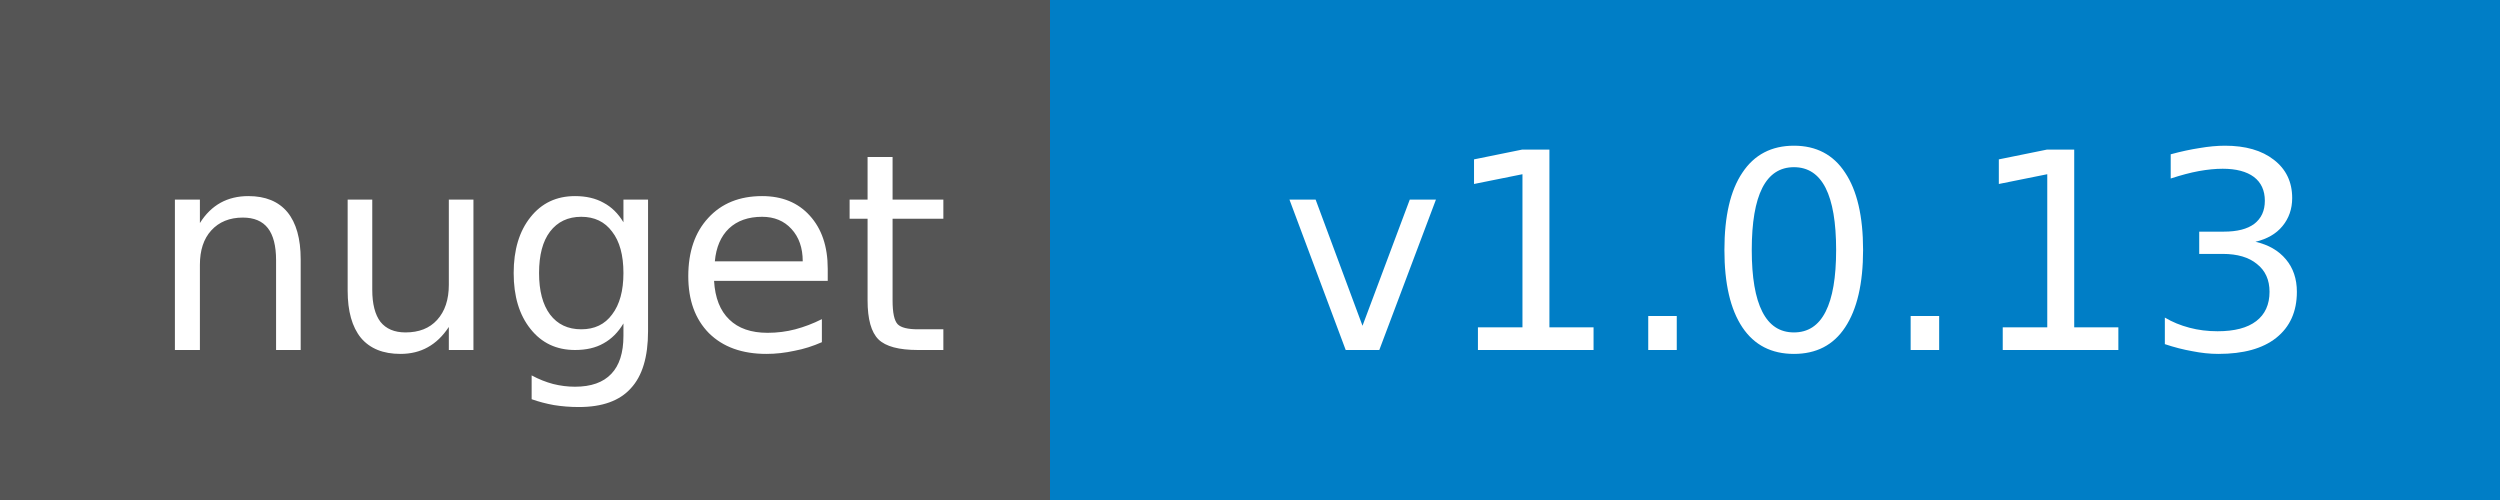
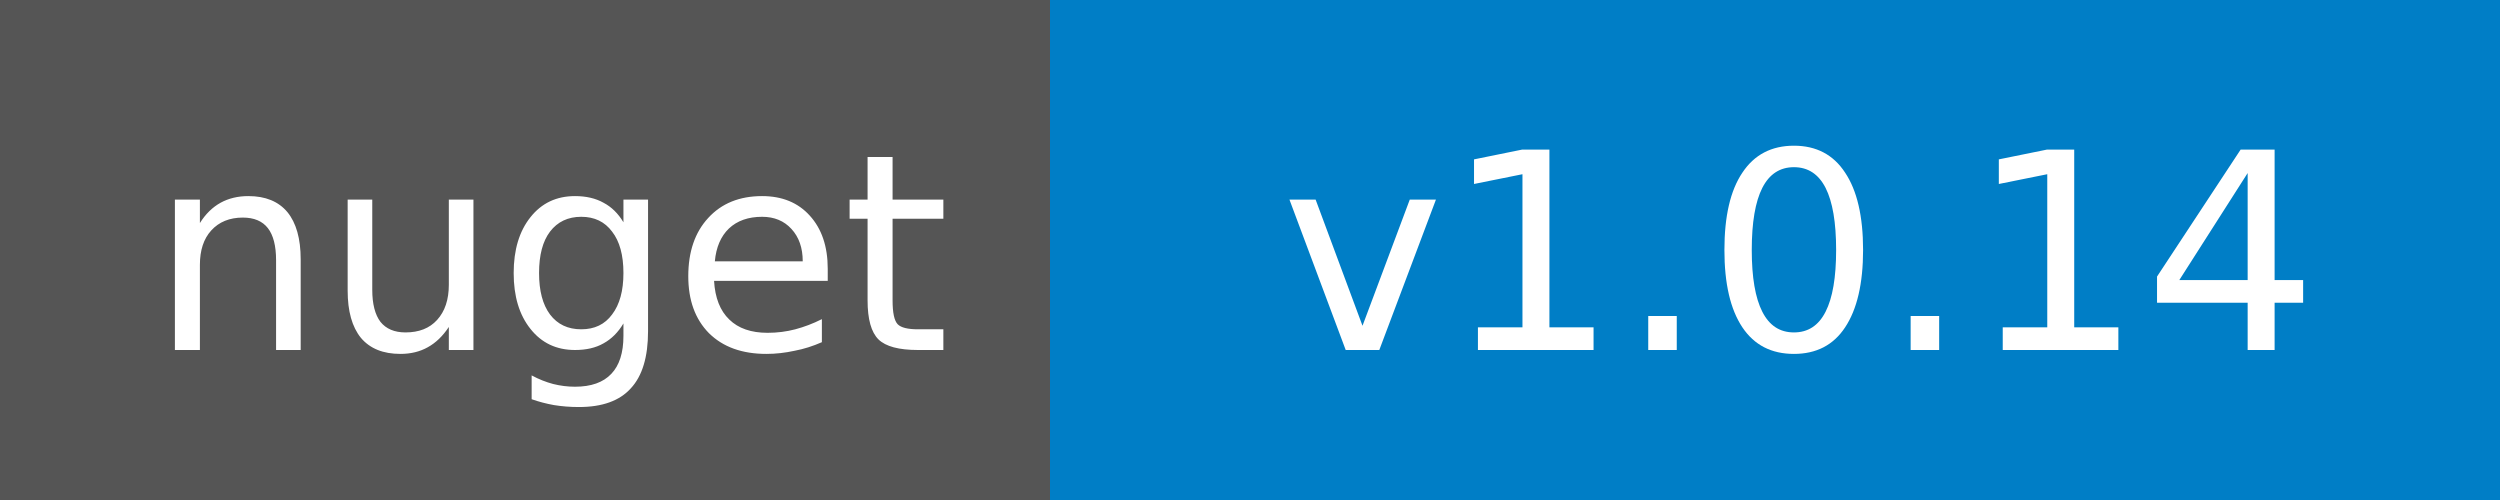
<svg xmlns="http://www.w3.org/2000/svg" width="100" height="20">
  <g shape-rendering="crispEdges">
    <path fill="#555" d="M0 0h42v20H0z" />
    <path fill="#007ec6" d="M42 0h58v20H42z" />
  </g>
  <g fill="#fff" text-anchor="middle" font-family="DejaVu Sans,Verdana,Geneva,sans-serif" font-size="11">
    <text x="22" y="14">nuget</text>
-     <text x="72" y="14">v1.0.13</text>
+     <text x="72" y="14">v1.0.14</text>
  </g>
</svg>
